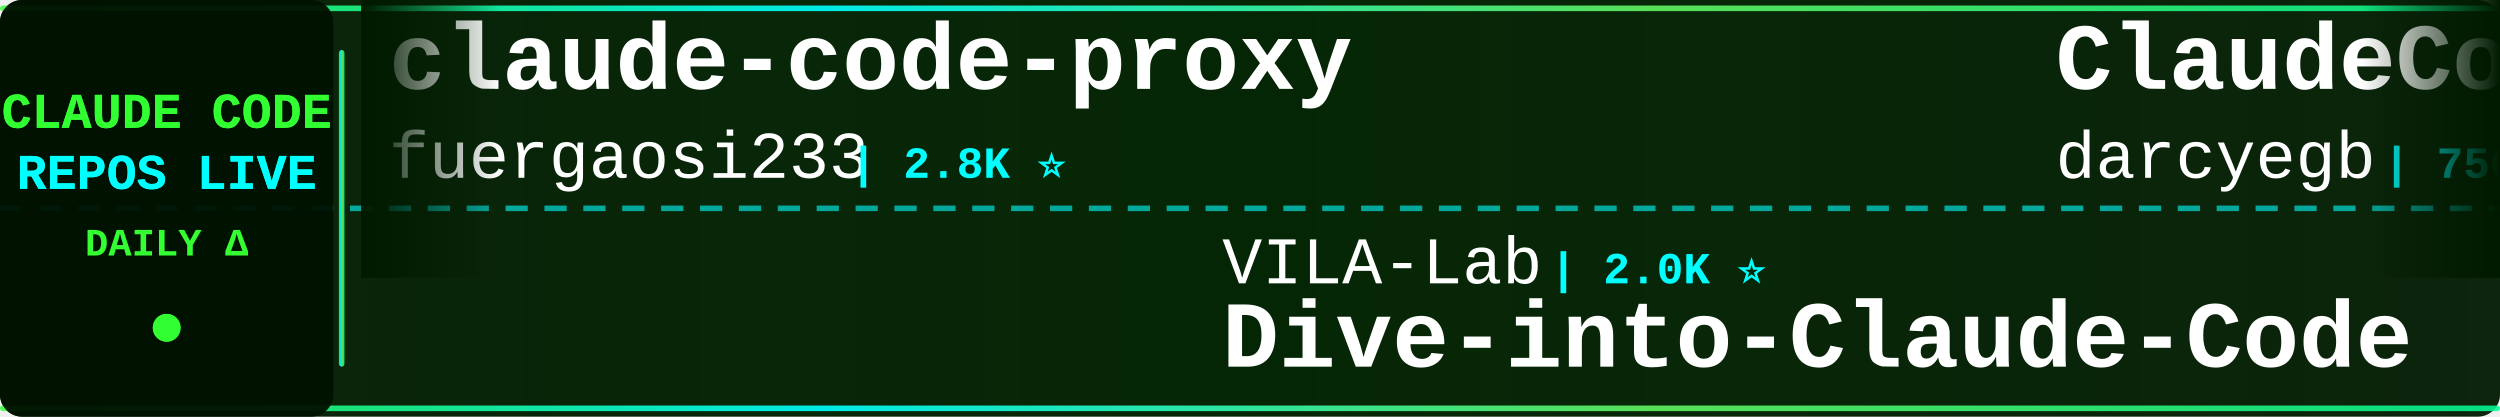
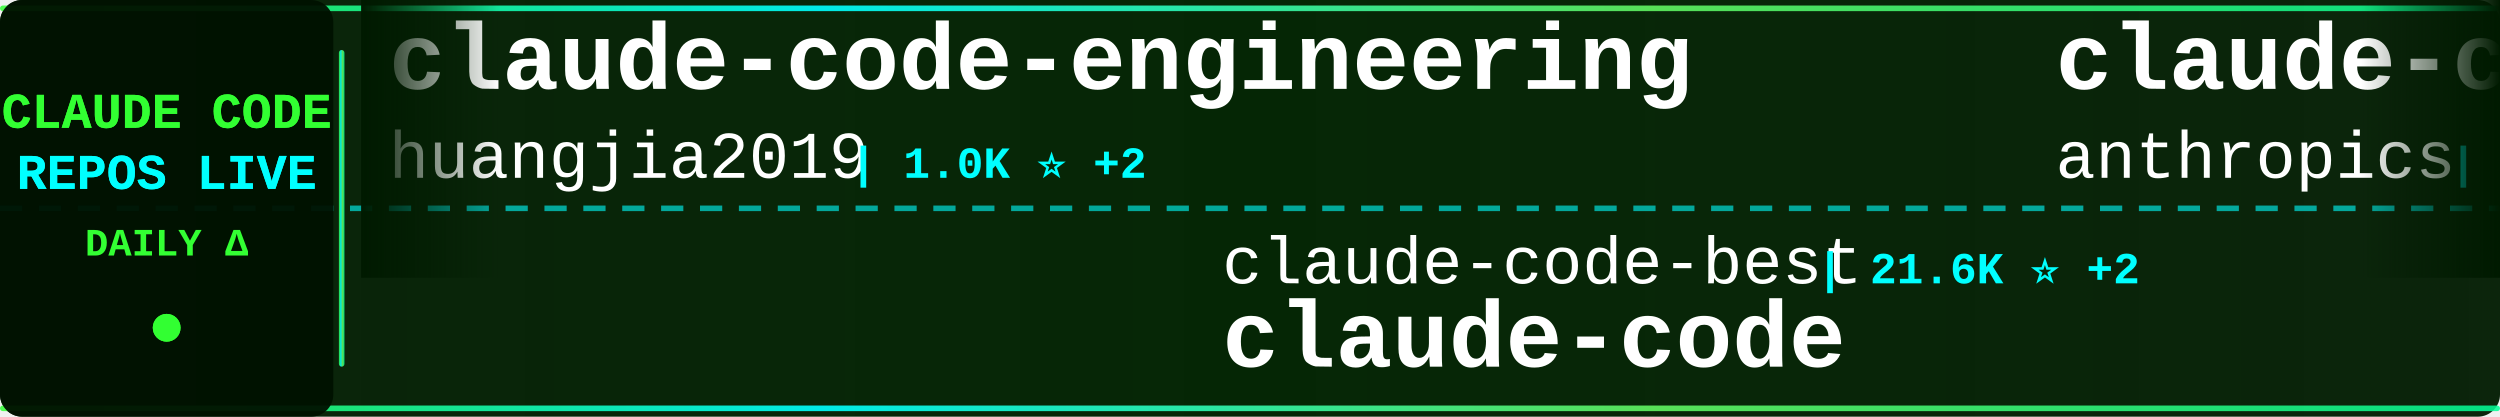
<svg xmlns="http://www.w3.org/2000/svg" width="900" height="150">
  <defs>
    <linearGradient id="tickerBg" x1="0%" y1="0%" x2="100%" y2="0%">
      <stop offset="0%" style="stop-color:#001a00;stop-opacity:0.95" />
      <stop offset="50%" style="stop-color:#002200;stop-opacity:0.98" />
      <stop offset="100%" style="stop-color:#001a00;stop-opacity:0.95" />
    </linearGradient>
    <linearGradient id="borderGrad" x1="0%" y1="0%" x2="100%" y2="0%">
      <stop offset="0%" style="stop-color:#33ff33;stop-opacity:0.85">
        <animate attributeName="stop-opacity" values="0.85;1;0.85" dur="2s" repeatCount="indefinite" />
      </stop>
      <stop offset="33%" style="stop-color:#00ffff;stop-opacity:0.9">
        <animate attributeName="stop-opacity" values="0.9;1;0.9" dur="2.2s" repeatCount="indefinite" />
      </stop>
      <stop offset="66%" style="stop-color:#66ff66;stop-opacity:0.85">
        <animate attributeName="stop-opacity" values="0.85;1;0.85" dur="1.8s" repeatCount="indefinite" />
      </stop>
      <stop offset="100%" style="stop-color:#00ff99;stop-opacity:0.85">
        <animate attributeName="stop-opacity" values="0.85;1;0.85" dur="2s" repeatCount="indefinite" />
      </stop>
    </linearGradient>
    <filter id="textGlow">
      <feGaussianBlur stdDeviation="0.1" result="coloredBlur" />
      <feMerge>
        <feMergeNode in="coloredBlur" />
        <feMergeNode in="SourceGraphic" />
      </feMerge>
    </filter>
    <filter id="metricGlow">
      <feGaussianBlur stdDeviation="0.2" result="coloredBlur" />
      <feMerge>
        <feMergeNode in="coloredBlur" />
        <feMergeNode in="SourceGraphic" />
      </feMerge>
    </filter>
    <linearGradient id="leftFade" x1="0%" y1="0%" x2="100%" y2="0%">
      <stop offset="0%" style="stop-color:#001a00;stop-opacity:1" />
      <stop offset="100%" style="stop-color:#001a00;stop-opacity:0" />
    </linearGradient>
    <linearGradient id="rightFade" x1="0%" y1="0%" x2="100%" y2="0%">
      <stop offset="0%" style="stop-color:#001a00;stop-opacity:0" />
      <stop offset="100%" style="stop-color:#001a00;stop-opacity:1" />
    </linearGradient>
  </defs>
  <rect width="900" height="150" fill="url(#tickerBg)" rx="8" />
  <rect x="0" y="2" width="900" height="2" fill="url(#borderGrad)" rx="1" />
  <rect x="0" y="146" width="900" height="2" fill="url(#borderGrad)" rx="1" />
  <line x1="0" y1="75" x2="900" y2="75" stroke="#00ffff" stroke-width="2" stroke-dasharray="8 6" opacity="0.6" />
  <rect x="0" y="0" width="120" height="150" fill="#001100" opacity="0.95" rx="8" />
  <text x="60" y="46" font-family="'Courier New', monospace" font-size="18" font-weight="bold" fill="#33ff33" text-anchor="middle" filter="url(#textGlow)">
    CLAUDE CODE
  </text>
  <text x="60" y="68" font-family="'Courier New', monospace" font-size="18" font-weight="bold" fill="#00ffff" text-anchor="middle" filter="url(#textGlow)">
    REPOS LIVE
  </text>
  <text x="60" y="92" font-family="'Courier New', monospace" font-size="14" font-weight="bold" fill="#33ff33" text-anchor="middle">
    DAILY Δ
  </text>
  <circle cx="60" cy="118" r="5" fill="#33ff33" filter="url(#metricGlow)">
    <animate attributeName="r" values="4;6;4" dur="1.5s" repeatCount="indefinite" />
    <animate attributeName="opacity" values="0.6;1;0.6" dur="1.5s" repeatCount="indefinite" />
  </circle>
  <rect x="122" y="18" width="2" height="114" fill="url(#borderGrad)" rx="1" />
  <clipPath id="tickerClip">
    <rect x="130" y="0" width="770" height="150" />
  </clipPath>
  <g clip-path="url(#tickerClip)">
    <g id="tickerItems">
      <animateTransform attributeName="transform" attributeType="XML" type="translate" from="0 0" to="-3000 0" dur="54s" repeatCount="indefinite" />
      <g transform="translate(0, 0)">
-         <text x="140" y="32" font-family="'Courier New', monospace" font-size="34" font-weight="bold" fill="#ffffff">claude-code-proxy</text>
-         <text x="140" y="64" font-family="'Courier New', monospace" font-size="24" font-weight="normal" fill="#ffffff" opacity="1.0">fuergaosi233</text>
-         <text x="306" y="64" font-family="'Courier New', monospace" font-size="16" font-weight="bold" fill="#00ffff"> | 2.8K ⭐</text>
+         <text x="140" y="32" font-family="'Courier New', monospace" font-size="34" font-weight="bold" fill="#ffffff">claude-code-engineering</text>
+         <text x="140" y="64" font-family="'Courier New', monospace" font-size="24" font-weight="normal" fill="#ffffff" opacity="1.0">huangjia2019</text>
+         <text x="306" y="64" font-family="'Courier New', monospace" font-size="16" font-weight="bold" fill="#00ffff"> | 1.0K ⭐ +2</text>
      </g>
      <g transform="translate(300, 0)">
-         <text x="140" y="102" font-family="'Courier New', monospace" font-size="24" font-weight="normal" fill="#ffffff" opacity="1.0">VILA-Lab</text>
-         <text x="258" y="102" font-family="'Courier New', monospace" font-size="16" font-weight="bold" fill="#00ffff"> | 2.0K ⭐</text>
-         <text x="140" y="132" font-family="'Courier New', monospace" font-size="34" font-weight="bold" fill="#ffffff">Dive-into-Claude-Code</text>
+         <text x="140" y="102" font-family="'Courier New', monospace" font-size="24" font-weight="normal" fill="#ffffff" opacity="1.0">claude-code-best</text>
+         <text x="354" y="102" font-family="'Courier New', monospace" font-size="16" font-weight="bold" fill="#00ffff"> | 21.6K ⭐ +2</text>
+         <text x="140" y="132" font-family="'Courier New', monospace" font-size="34" font-weight="bold" fill="#ffffff">claude-code</text>
      </g>
      <g transform="translate(600, 0)">
-         <text x="140" y="32" font-family="'Courier New', monospace" font-size="34" font-weight="bold" fill="#ffffff">ClaudeCodeAgents</text>
-         <text x="140" y="64" font-family="'Courier New', monospace" font-size="24" font-weight="normal" fill="#ffffff" opacity="1.0">darcyegb</text>
-         <text x="258" y="64" font-family="'Courier New', monospace" font-size="16" font-weight="bold" fill="#00ffff"> | 750 ⭐</text>
+         <text x="140" y="32" font-family="'Courier New', monospace" font-size="34" font-weight="bold" fill="#ffffff">claude-code-action</text>
+         <text x="140" y="64" font-family="'Courier New', monospace" font-size="24" font-weight="normal" fill="#ffffff" opacity="1.0">anthropics</text>
+         <text x="282" y="64" font-family="'Courier New', monospace" font-size="16" font-weight="bold" fill="#00ffff"> | 8.5K ⭐ +4</text>
      </g>
      <g transform="translate(900, 0)">
-         <text x="140" y="102" font-family="'Courier New', monospace" font-size="24" font-weight="normal" fill="#ffffff" opacity="1.0">AICoderTudou</text>
-         <text x="306" y="102" font-family="'Courier New', monospace" font-size="16" font-weight="bold" fill="#00ffff"> | 497 ⭐</text>
-         <text x="140" y="132" font-family="'Courier New', monospace" font-size="34" font-weight="bold" fill="#ffffff">claude-code-tudou</text>
+         <text x="140" y="102" font-family="'Courier New', monospace" font-size="24" font-weight="normal" fill="#ffffff" opacity="1.0">RishabhK103</text>
+         <text x="294" y="102" font-family="'Courier New', monospace" font-size="16" font-weight="bold" fill="#00ffff"> | 105 ⭐ +1</text>
+         <text x="140" y="132" font-family="'Courier New', monospace" font-size="34" font-weight="bold" fill="#ffffff">claude-code</text>
      </g>
      <g transform="translate(1200, 0)">
-         <text x="140" y="32" font-family="'Courier New', monospace" font-size="34" font-weight="bold" fill="#ffffff">claude-code</text>
-         <text x="140" y="64" font-family="'Courier New', monospace" font-size="24" font-weight="normal" fill="#ffffff" opacity="1.0">isboyjc</text>
-         <text x="246" y="64" font-family="'Courier New', monospace" font-size="16" font-weight="bold" fill="#00ffff"> | 162 ⭐</text>
+         <text x="140" y="32" font-family="'Courier New', monospace" font-size="34" font-weight="bold" fill="#ffffff">Dive-into-Claude-Code</text>
+         <text x="140" y="64" font-family="'Courier New', monospace" font-size="24" font-weight="normal" fill="#ffffff" opacity="1.0">VILA-Lab</text>
+         <text x="258" y="64" font-family="'Courier New', monospace" font-size="16" font-weight="bold" fill="#00ffff"> | 2.0K ⭐ +1</text>
      </g>
      <g transform="translate(1500, 0)">
-         <text x="140" y="102" font-family="'Courier New', monospace" font-size="24" font-weight="normal" fill="#ffffff" opacity="1.0">zstmfhy</text>
-         <text x="246" y="102" font-family="'Courier New', monospace" font-size="16" font-weight="bold" fill="#00ffff"> | 190 ⭐</text>
-         <text x="140" y="132" font-family="'Courier New', monospace" font-size="34" font-weight="bold" fill="#ffffff">Claude-code</text>
+         <text x="140" y="102" font-family="'Courier New', monospace" font-size="24" font-weight="normal" fill="#ffffff" opacity="1.0">Yuyz0112</text>
+         <text x="258" y="102" font-family="'Courier New', monospace" font-size="16" font-weight="bold" fill="#00ffff"> | 2.4K ⭐</text>
+         <text x="140" y="132" font-family="'Courier New', monospace" font-size="34" font-weight="bold" fill="#ffffff">claude-code-reverse</text>
      </g>
      <g transform="translate(1800, 0)">
-         <text x="140" y="32" font-family="'Courier New', monospace" font-size="34" font-weight="bold" fill="#ffffff">claude_codex_bridge</text>
-         <text x="140" y="64" font-family="'Courier New', monospace" font-size="24" font-weight="normal" fill="#ffffff" opacity="1.0">SeemSeam</text>
-         <text x="258" y="64" font-family="'Courier New', monospace" font-size="16" font-weight="bold" fill="#00ffff"> | 3.3K ⭐</text>
+         <text x="140" y="32" font-family="'Courier New', monospace" font-size="34" font-weight="bold" fill="#ffffff">system_prompts_leaks</text>
+         <text x="140" y="64" font-family="'Courier New', monospace" font-size="24" font-weight="normal" fill="#ffffff" opacity="1.0">asgeirtj</text>
+         <text x="258" y="64" font-family="'Courier New', monospace" font-size="16" font-weight="bold" fill="#00ffff"> | 60.3K ⭐ +57</text>
      </g>
      <g transform="translate(2100, 0)">
-         <text x="140" y="102" font-family="'Courier New', monospace" font-size="24" font-weight="normal" fill="#ffffff" opacity="1.0">repowise-dev</text>
-         <text x="306" y="102" font-family="'Courier New', monospace" font-size="16" font-weight="bold" fill="#00ffff"> | 1.2K ⭐ -1</text>
-         <text x="140" y="132" font-family="'Courier New', monospace" font-size="34" font-weight="bold" fill="#ffffff">claude-code-prompts</text>
+         <text x="140" y="102" font-family="'Courier New', monospace" font-size="24" font-weight="normal" fill="#ffffff" opacity="1.0">jqueryscript</text>
+         <text x="306" y="102" font-family="'Courier New', monospace" font-size="16" font-weight="bold" fill="#00ffff"> | 476 ⭐ +1</text>
+         <text x="140" y="132" font-family="'Courier New', monospace" font-size="34" font-weight="bold" fill="#ffffff">awesome-claude-code</text>
      </g>
      <g transform="translate(2400, 0)">
-         <text x="140" y="32" font-family="'Courier New', monospace" font-size="34" font-weight="bold" fill="#ffffff">awesome-claude-code</text>
-         <text x="140" y="64" font-family="'Courier New', monospace" font-size="24" font-weight="normal" fill="#ffffff" opacity="1.0">jqueryscript</text>
-         <text x="306" y="64" font-family="'Courier New', monospace" font-size="16" font-weight="bold" fill="#00ffff"> | 475 ⭐</text>
+         <text x="140" y="32" font-family="'Courier New', monospace" font-size="34" font-weight="bold" fill="#ffffff">claude-code-source-code-...</text>
+         <text x="140" y="64" font-family="'Courier New', monospace" font-size="24" font-weight="normal" fill="#ffffff" opacity="1.0">ghuntley</text>
+         <text x="258" y="64" font-family="'Courier New', monospace" font-size="16" font-weight="bold" fill="#00ffff"> | 986 ⭐</text>
      </g>
      <g transform="translate(2700, 0)">
-         <text x="140" y="102" font-family="'Courier New', monospace" font-size="24" font-weight="normal" fill="#ffffff" opacity="1.0">alejandrobalderas</text>
-         <text x="366" y="102" font-family="'Courier New', monospace" font-size="16" font-weight="bold" fill="#00ffff"> | 2.7K ⭐</text>
-         <text x="140" y="132" font-family="'Courier New', monospace" font-size="34" font-weight="bold" fill="#ffffff">claude-code-from-source</text>
+         <text x="140" y="102" font-family="'Courier New', monospace" font-size="24" font-weight="normal" fill="#ffffff" opacity="1.0">feiskyer</text>
+         <text x="258" y="102" font-family="'Courier New', monospace" font-size="16" font-weight="bold" fill="#00ffff"> | 1.6K ⭐</text>
+         <text x="140" y="132" font-family="'Courier New', monospace" font-size="34" font-weight="bold" fill="#ffffff">claude-code-settings</text>
      </g>
      <g transform="translate(3000, 0)">
-         <text x="140" y="32" font-family="'Courier New', monospace" font-size="34" font-weight="bold" fill="#ffffff">claude-code-proxy</text>
-         <text x="140" y="64" font-family="'Courier New', monospace" font-size="24" font-weight="normal" fill="#ffffff" opacity="1.0">fuergaosi233</text>
-         <text x="306" y="64" font-family="'Courier New', monospace" font-size="16" font-weight="bold" fill="#00ffff"> | 2.8K ⭐</text>
+         <text x="140" y="32" font-family="'Courier New', monospace" font-size="34" font-weight="bold" fill="#ffffff">claude-code-engineering</text>
+         <text x="140" y="64" font-family="'Courier New', monospace" font-size="24" font-weight="normal" fill="#ffffff" opacity="1.0">huangjia2019</text>
+         <text x="306" y="64" font-family="'Courier New', monospace" font-size="16" font-weight="bold" fill="#00ffff"> | 1.0K ⭐ +2</text>
      </g>
      <g transform="translate(3300, 0)">
-         <text x="140" y="102" font-family="'Courier New', monospace" font-size="24" font-weight="normal" fill="#ffffff" opacity="1.0">VILA-Lab</text>
-         <text x="258" y="102" font-family="'Courier New', monospace" font-size="16" font-weight="bold" fill="#00ffff"> | 2.0K ⭐</text>
-         <text x="140" y="132" font-family="'Courier New', monospace" font-size="34" font-weight="bold" fill="#ffffff">Dive-into-Claude-Code</text>
+         <text x="140" y="102" font-family="'Courier New', monospace" font-size="24" font-weight="normal" fill="#ffffff" opacity="1.0">claude-code-best</text>
+         <text x="354" y="102" font-family="'Courier New', monospace" font-size="16" font-weight="bold" fill="#00ffff"> | 21.6K ⭐ +2</text>
+         <text x="140" y="132" font-family="'Courier New', monospace" font-size="34" font-weight="bold" fill="#ffffff">claude-code</text>
      </g>
      <g transform="translate(3600, 0)">
-         <text x="140" y="32" font-family="'Courier New', monospace" font-size="34" font-weight="bold" fill="#ffffff">ClaudeCodeAgents</text>
-         <text x="140" y="64" font-family="'Courier New', monospace" font-size="24" font-weight="normal" fill="#ffffff" opacity="1.0">darcyegb</text>
-         <text x="258" y="64" font-family="'Courier New', monospace" font-size="16" font-weight="bold" fill="#00ffff"> | 750 ⭐</text>
+         <text x="140" y="32" font-family="'Courier New', monospace" font-size="34" font-weight="bold" fill="#ffffff">claude-code-action</text>
+         <text x="140" y="64" font-family="'Courier New', monospace" font-size="24" font-weight="normal" fill="#ffffff" opacity="1.0">anthropics</text>
+         <text x="282" y="64" font-family="'Courier New', monospace" font-size="16" font-weight="bold" fill="#00ffff"> | 8.5K ⭐ +4</text>
      </g>
      <g transform="translate(3900, 0)">
-         <text x="140" y="102" font-family="'Courier New', monospace" font-size="24" font-weight="normal" fill="#ffffff" opacity="1.0">AICoderTudou</text>
-         <text x="306" y="102" font-family="'Courier New', monospace" font-size="16" font-weight="bold" fill="#00ffff"> | 497 ⭐</text>
-         <text x="140" y="132" font-family="'Courier New', monospace" font-size="34" font-weight="bold" fill="#ffffff">claude-code-tudou</text>
+         <text x="140" y="102" font-family="'Courier New', monospace" font-size="24" font-weight="normal" fill="#ffffff" opacity="1.0">RishabhK103</text>
+         <text x="294" y="102" font-family="'Courier New', monospace" font-size="16" font-weight="bold" fill="#00ffff"> | 105 ⭐ +1</text>
+         <text x="140" y="132" font-family="'Courier New', monospace" font-size="34" font-weight="bold" fill="#ffffff">claude-code</text>
      </g>
    </g>
  </g>
  <rect x="130" y="0" width="50" height="100" fill="url(#leftFade)" />
  <rect x="850" y="0" width="50" height="100" fill="url(#rightFade)" />
</svg>
